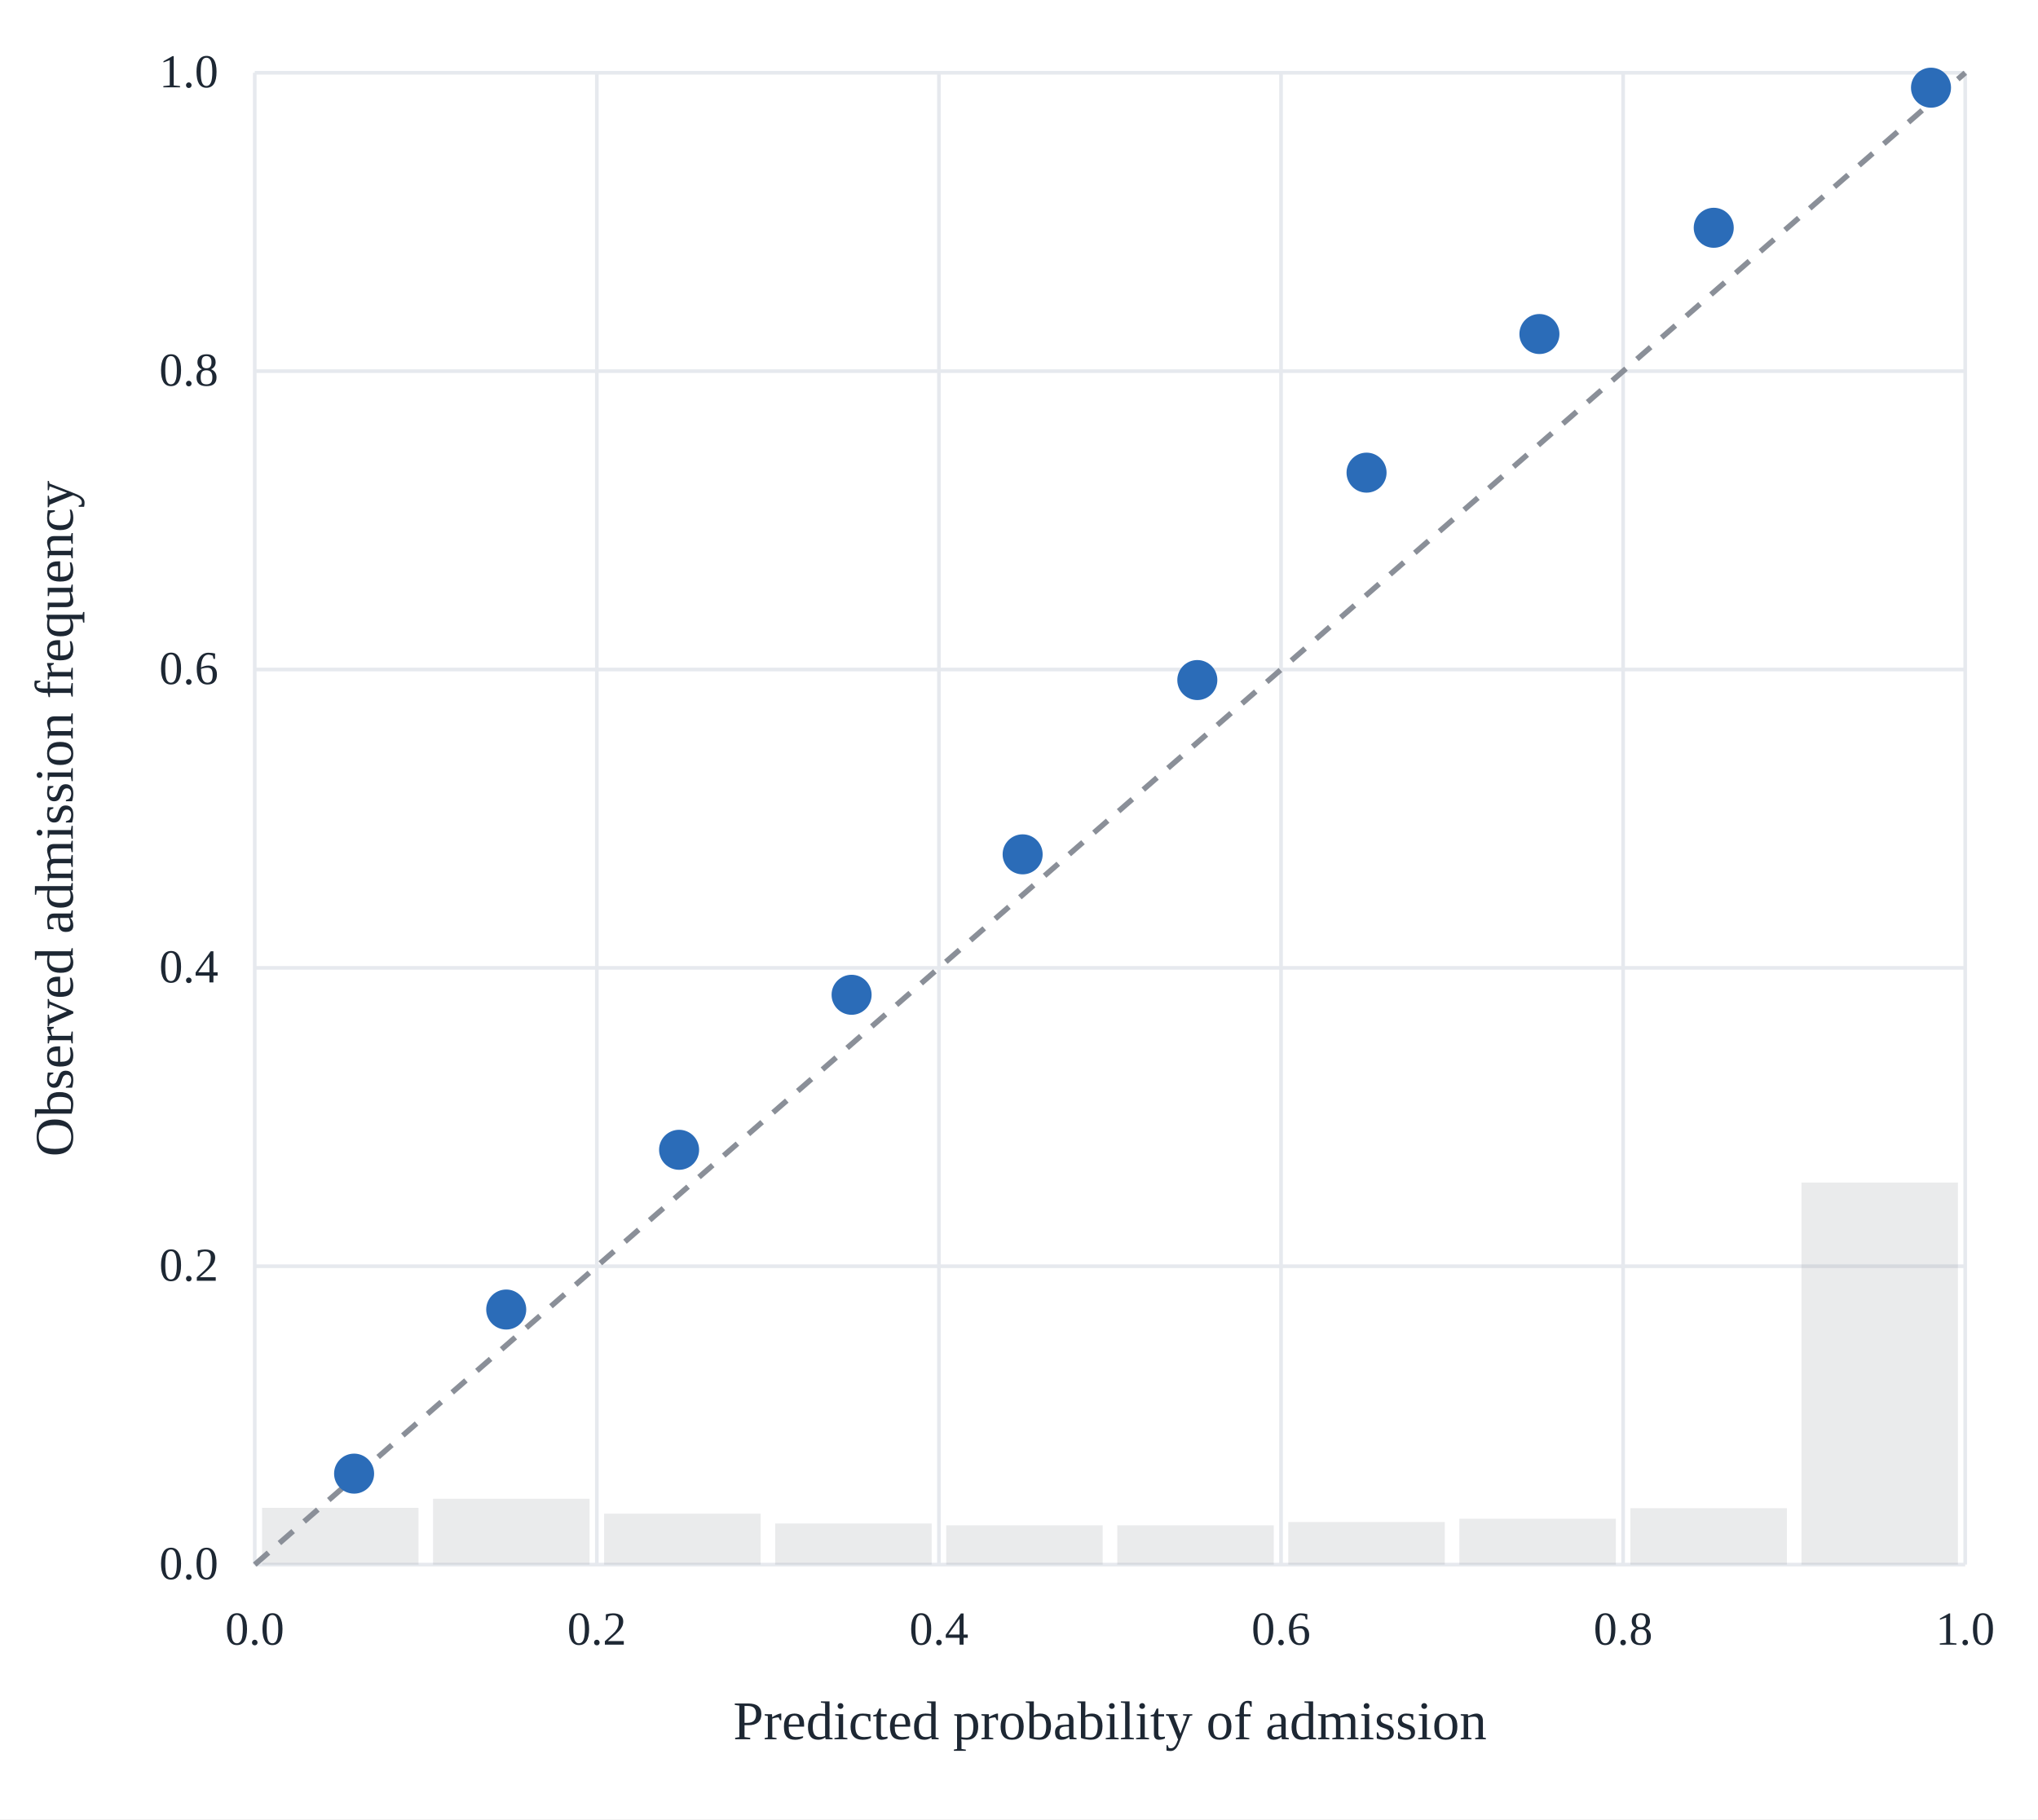
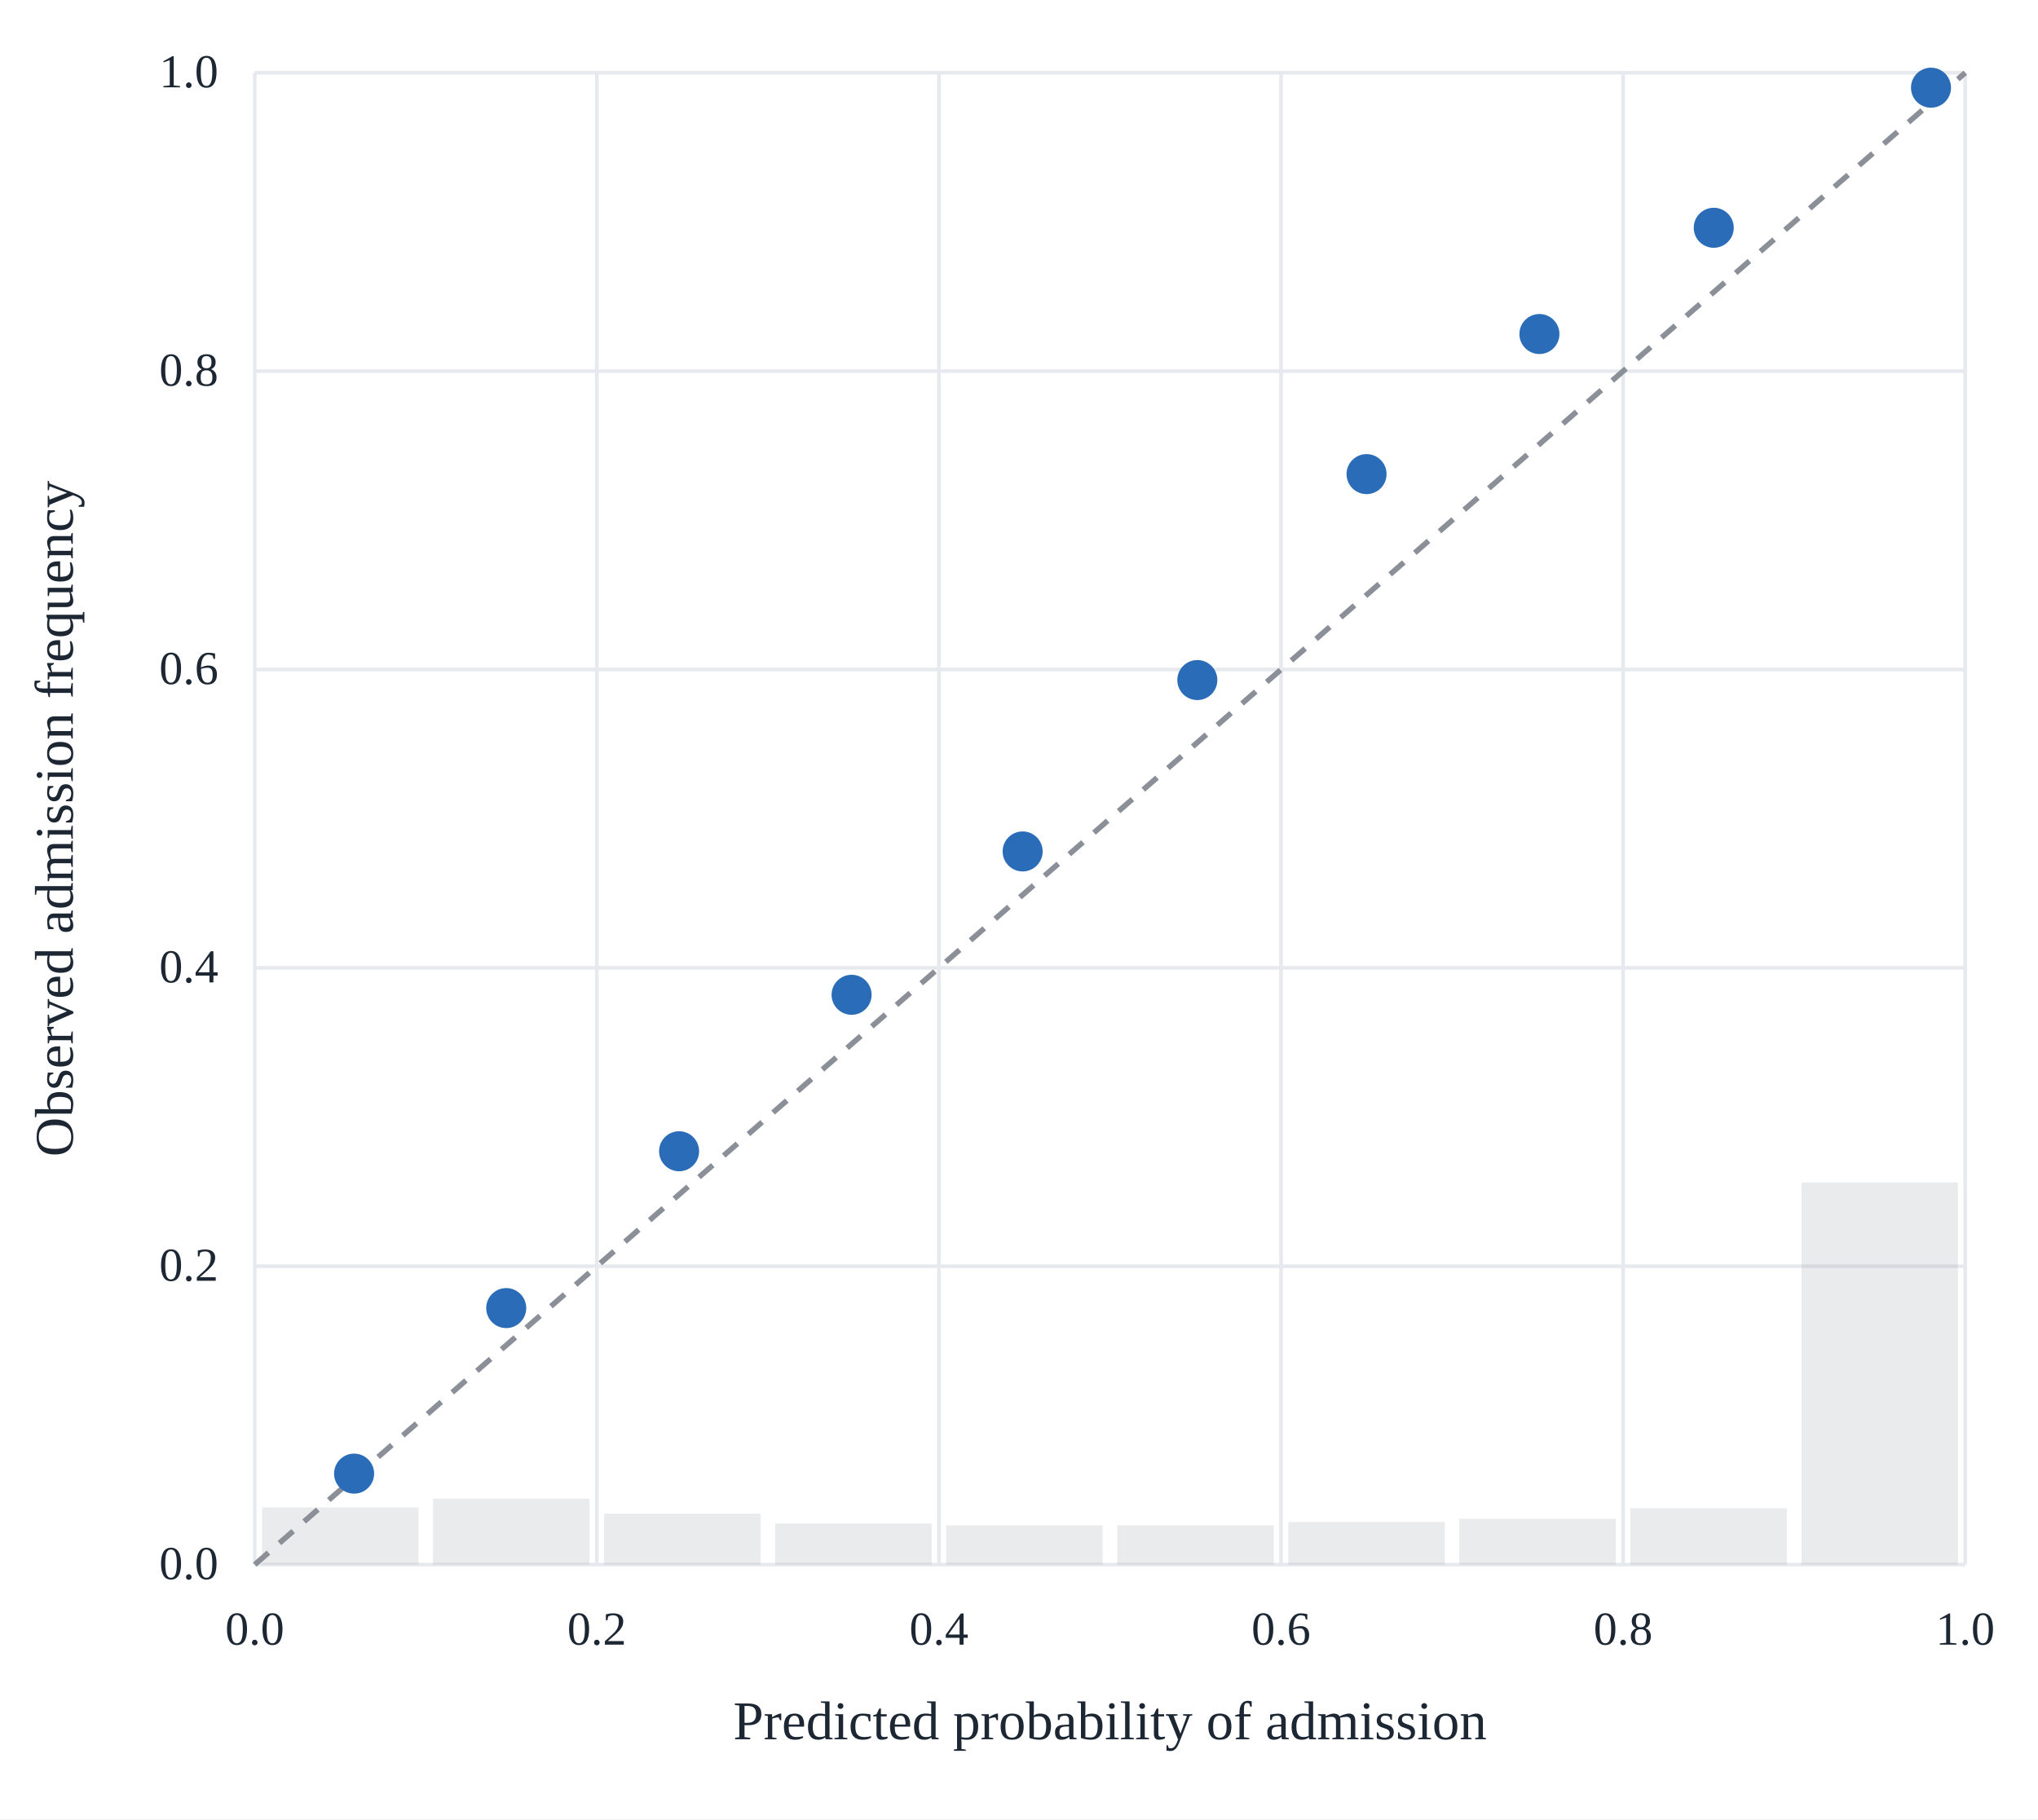
<svg xmlns="http://www.w3.org/2000/svg" viewBox="0 0 560 500" role="img" aria-label="Reliability diagram of the held-out admission probability">
  <rect width="560" height="500" fill="white" />
  <line x1="70.0" y1="430.0" x2="70.0" y2="20.0" stroke="#e6e9ee" stroke-width="1" />
  <line x1="70.0" y1="430.0" x2="540.0" y2="430.0" stroke="#e6e9ee" stroke-width="1" />
  <text x="70.0" y="452" font-family="Georgia, &quot;Times New Roman&quot;, serif" font-size="13" fill="#1d2733" text-anchor="middle">0.0</text>
  <text x="60" y="434.0" font-family="Georgia, &quot;Times New Roman&quot;, serif" font-size="13" fill="#1d2733" text-anchor="end">0.0</text>
  <line x1="164.0" y1="430.0" x2="164.0" y2="20.0" stroke="#e6e9ee" stroke-width="1" />
  <line x1="70.0" y1="348.0" x2="540.0" y2="348.0" stroke="#e6e9ee" stroke-width="1" />
  <text x="164.0" y="452" font-family="Georgia, &quot;Times New Roman&quot;, serif" font-size="13" fill="#1d2733" text-anchor="middle">0.2</text>
  <text x="60" y="352.0" font-family="Georgia, &quot;Times New Roman&quot;, serif" font-size="13" fill="#1d2733" text-anchor="end">0.2</text>
  <line x1="258.0" y1="430.0" x2="258.0" y2="20.0" stroke="#e6e9ee" stroke-width="1" />
  <line x1="70.0" y1="266.0" x2="540.0" y2="266.0" stroke="#e6e9ee" stroke-width="1" />
  <text x="258.0" y="452" font-family="Georgia, &quot;Times New Roman&quot;, serif" font-size="13" fill="#1d2733" text-anchor="middle">0.4</text>
  <text x="60" y="270.0" font-family="Georgia, &quot;Times New Roman&quot;, serif" font-size="13" fill="#1d2733" text-anchor="end">0.4</text>
  <line x1="352.0" y1="430.0" x2="352.0" y2="20.0" stroke="#e6e9ee" stroke-width="1" />
  <line x1="70.0" y1="184.0" x2="540.0" y2="184.0" stroke="#e6e9ee" stroke-width="1" />
  <text x="352.0" y="452" font-family="Georgia, &quot;Times New Roman&quot;, serif" font-size="13" fill="#1d2733" text-anchor="middle">0.6</text>
  <text x="60" y="188.0" font-family="Georgia, &quot;Times New Roman&quot;, serif" font-size="13" fill="#1d2733" text-anchor="end">0.6</text>
  <line x1="446.0" y1="430.0" x2="446.0" y2="20.0" stroke="#e6e9ee" stroke-width="1" />
  <line x1="70.0" y1="102.0" x2="540.0" y2="102.0" stroke="#e6e9ee" stroke-width="1" />
  <text x="446.0" y="452" font-family="Georgia, &quot;Times New Roman&quot;, serif" font-size="13" fill="#1d2733" text-anchor="middle">0.8</text>
  <text x="60" y="106.0" font-family="Georgia, &quot;Times New Roman&quot;, serif" font-size="13" fill="#1d2733" text-anchor="end">0.8</text>
  <line x1="540.0" y1="430.0" x2="540.0" y2="20.0" stroke="#e6e9ee" stroke-width="1" />
  <line x1="70.0" y1="20.0" x2="540.0" y2="20.0" stroke="#e6e9ee" stroke-width="1" />
  <text x="540.0" y="452" font-family="Georgia, &quot;Times New Roman&quot;, serif" font-size="13" fill="#1d2733" text-anchor="middle">1.0</text>
  <text x="60" y="24.0" font-family="Georgia, &quot;Times New Roman&quot;, serif" font-size="13" fill="#1d2733" text-anchor="end">1.0</text>
-   <rect x="72.0" y="414.4" width="43.0" height="15.6" fill="#8a8f98" opacity="0.18" />
+   <rect x="72.0" y="414.3" width="43.0" height="15.7" fill="#8a8f98" opacity="0.18" />
  <rect x="119.0" y="411.9" width="43.0" height="18.1" fill="#8a8f98" opacity="0.18" />
  <rect x="166.0" y="416.0" width="43.0" height="14.0" fill="#8a8f98" opacity="0.18" />
  <rect x="213.0" y="418.7" width="43.0" height="11.3" fill="#8a8f98" opacity="0.18" />
  <rect x="260.0" y="419.2" width="43.0" height="10.8" fill="#8a8f98" opacity="0.18" />
  <rect x="307.0" y="419.2" width="43.0" height="10.8" fill="#8a8f98" opacity="0.18" />
  <rect x="354.0" y="418.3" width="43.0" height="11.7" fill="#8a8f98" opacity="0.18" />
  <rect x="401.0" y="417.4" width="43.0" height="12.6" fill="#8a8f98" opacity="0.18" />
  <rect x="448.0" y="414.5" width="43.0" height="15.5" fill="#8a8f98" opacity="0.18" />
  <rect x="495.0" y="325.0" width="43.0" height="105.0" fill="#8a8f98" opacity="0.18" />
  <line x1="70.0" y1="430.0" x2="540.0" y2="20.0" stroke="#8a8f98" stroke-width="1.5" stroke-dasharray="5 4" />
  <circle cx="97.3" cy="405.0" r="5.5" fill="#2b6cb8" />
-   <circle cx="139.1" cy="359.9" r="5.5" fill="#2b6cb8" />
-   <circle cx="186.6" cy="316.0" r="5.5" fill="#2b6cb8" />
+   <circle cx="139.1" cy="359.5" r="5.5" fill="#2b6cb8" />
+   <circle cx="186.6" cy="316.4" r="5.5" fill="#2b6cb8" />
  <circle cx="234.0" cy="273.4" r="5.5" fill="#2b6cb8" />
-   <circle cx="281.0" cy="234.8" r="5.5" fill="#2b6cb8" />
+   <circle cx="281.0" cy="234.0" r="5.5" fill="#2b6cb8" />
  <circle cx="329.0" cy="186.9" r="5.5" fill="#2b6cb8" />
-   <circle cx="375.5" cy="129.9" r="5.5" fill="#2b6cb8" />
+   <circle cx="375.5" cy="130.3" r="5.5" fill="#2b6cb8" />
  <circle cx="423.0" cy="91.8" r="5.5" fill="#2b6cb8" />
  <circle cx="470.9" cy="62.6" r="5.5" fill="#2b6cb8" />
  <circle cx="530.6" cy="24.1" r="5.5" fill="#2b6cb8" />
  <text x="305.0" y="478" font-family="Georgia, &quot;Times New Roman&quot;, serif" font-size="15" fill="#1d2733" text-anchor="middle">Predicted probability of admission</text>
  <text x="20" y="225.0" font-family="Georgia, &quot;Times New Roman&quot;, serif" font-size="15" fill="#1d2733" text-anchor="middle" transform="rotate(-90 20 225.0)">Observed admission frequency</text>
</svg>
